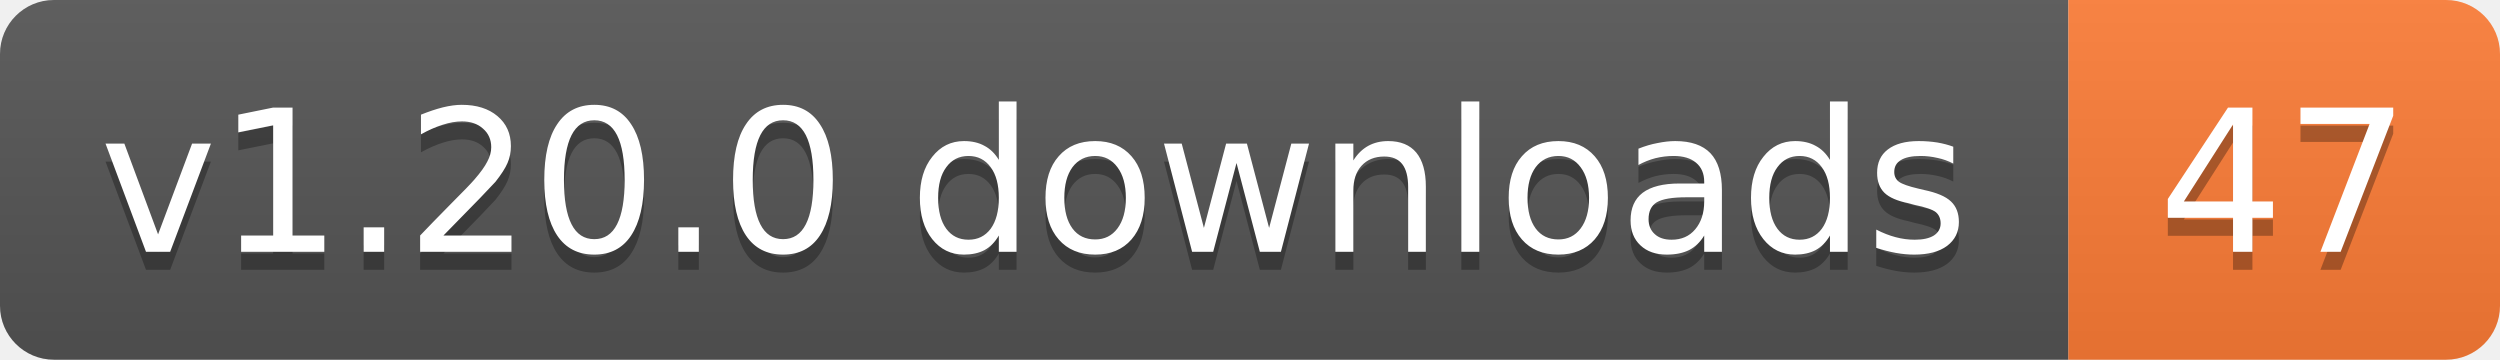
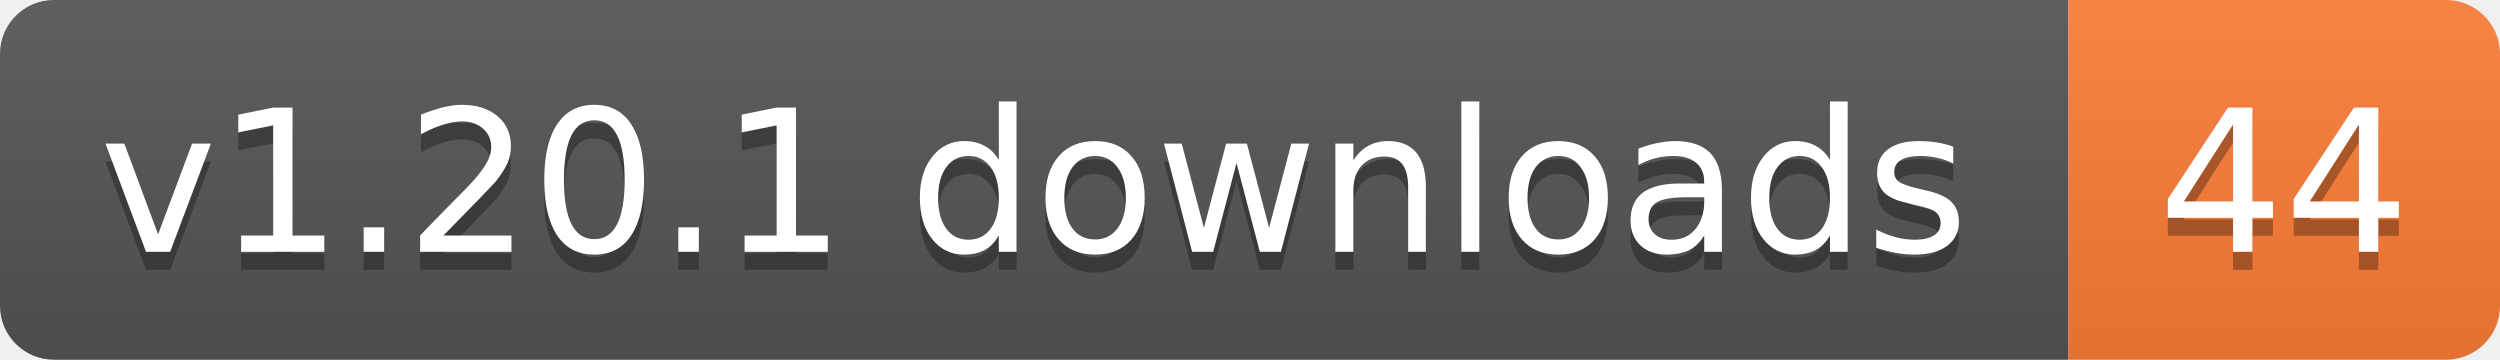
- <svg xmlns="http://www.w3.org/2000/svg" width="139" height="20" role="img" aria-label="v1.20.0 downloads: 47">
+ <svg xmlns="http://www.w3.org/2000/svg" width="139" height="20" role="img" aria-label="v1.20.1 downloads: 44">
  <linearGradient id="s" x2="0" y2="100%">
    <stop offset="0" stop-color="#bbb" stop-opacity=".1" />
    <stop offset="1" stop-opacity=".1" />
  </linearGradient>
  <clipPath id="r">
    <rect width="139" height="20" rx="3" fill="#fff" />
  </clipPath>
  <g clip-path="url(#r)">
    <rect width="115" height="20" fill="#555" />
    <rect x="115" width="24" height="20" fill="#fe7d37" />
    <rect width="139" height="20" fill="url(#s)" />
  </g>
  <g fill="#fff" text-anchor="middle" font-family="Verdana,Geneva,DejaVu Sans,sans-serif" text-rendering="geometricPrecision" font-size="11">
-     <text aria-hidden="true" x="57.5" y="15" fill="#010101" fill-opacity=".3" textLength="104.8">v1.20.0 downloads</text>
-     <text aria-hidden="true" x="127" y="15" fill="#010101" fill-opacity=".3" textLength="14">47</text>
-     <text x="57.5" y="14" textLength="104.8">v1.20.0 downloads</text>
-     <text x="127" y="14" textLength="14">47</text>
+     <text aria-hidden="true" x="57.5" y="15" fill="#010101" fill-opacity=".3" textLength="104.8">v1.20.1 downloads</text>
+     <text aria-hidden="true" x="127" y="15" fill="#010101" fill-opacity=".3" textLength="14">44</text>
+     <text x="57.5" y="14" textLength="104.8">v1.20.1 downloads</text>
+     <text x="127" y="14" textLength="14">44</text>
  </g>
</svg>
